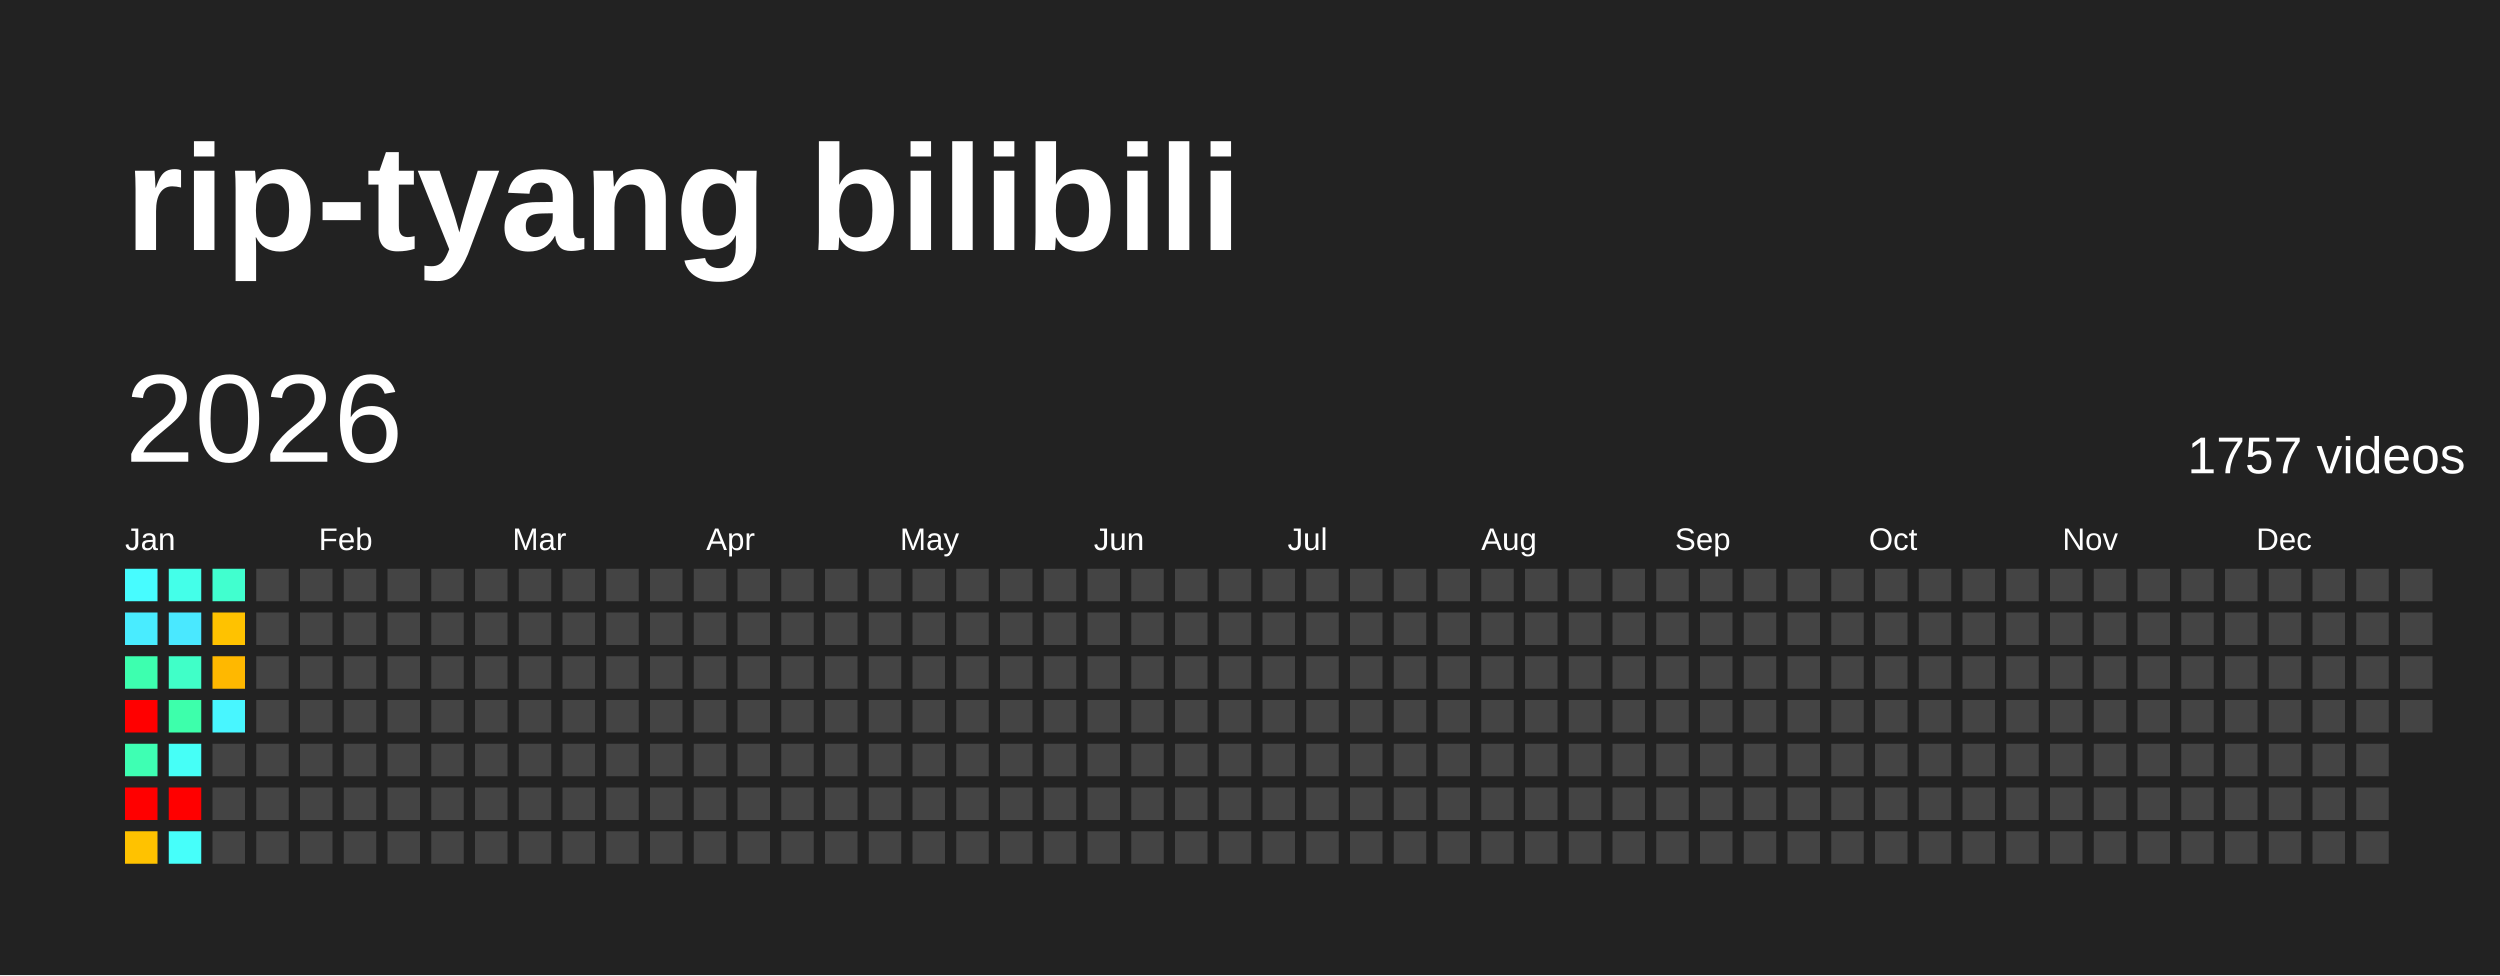
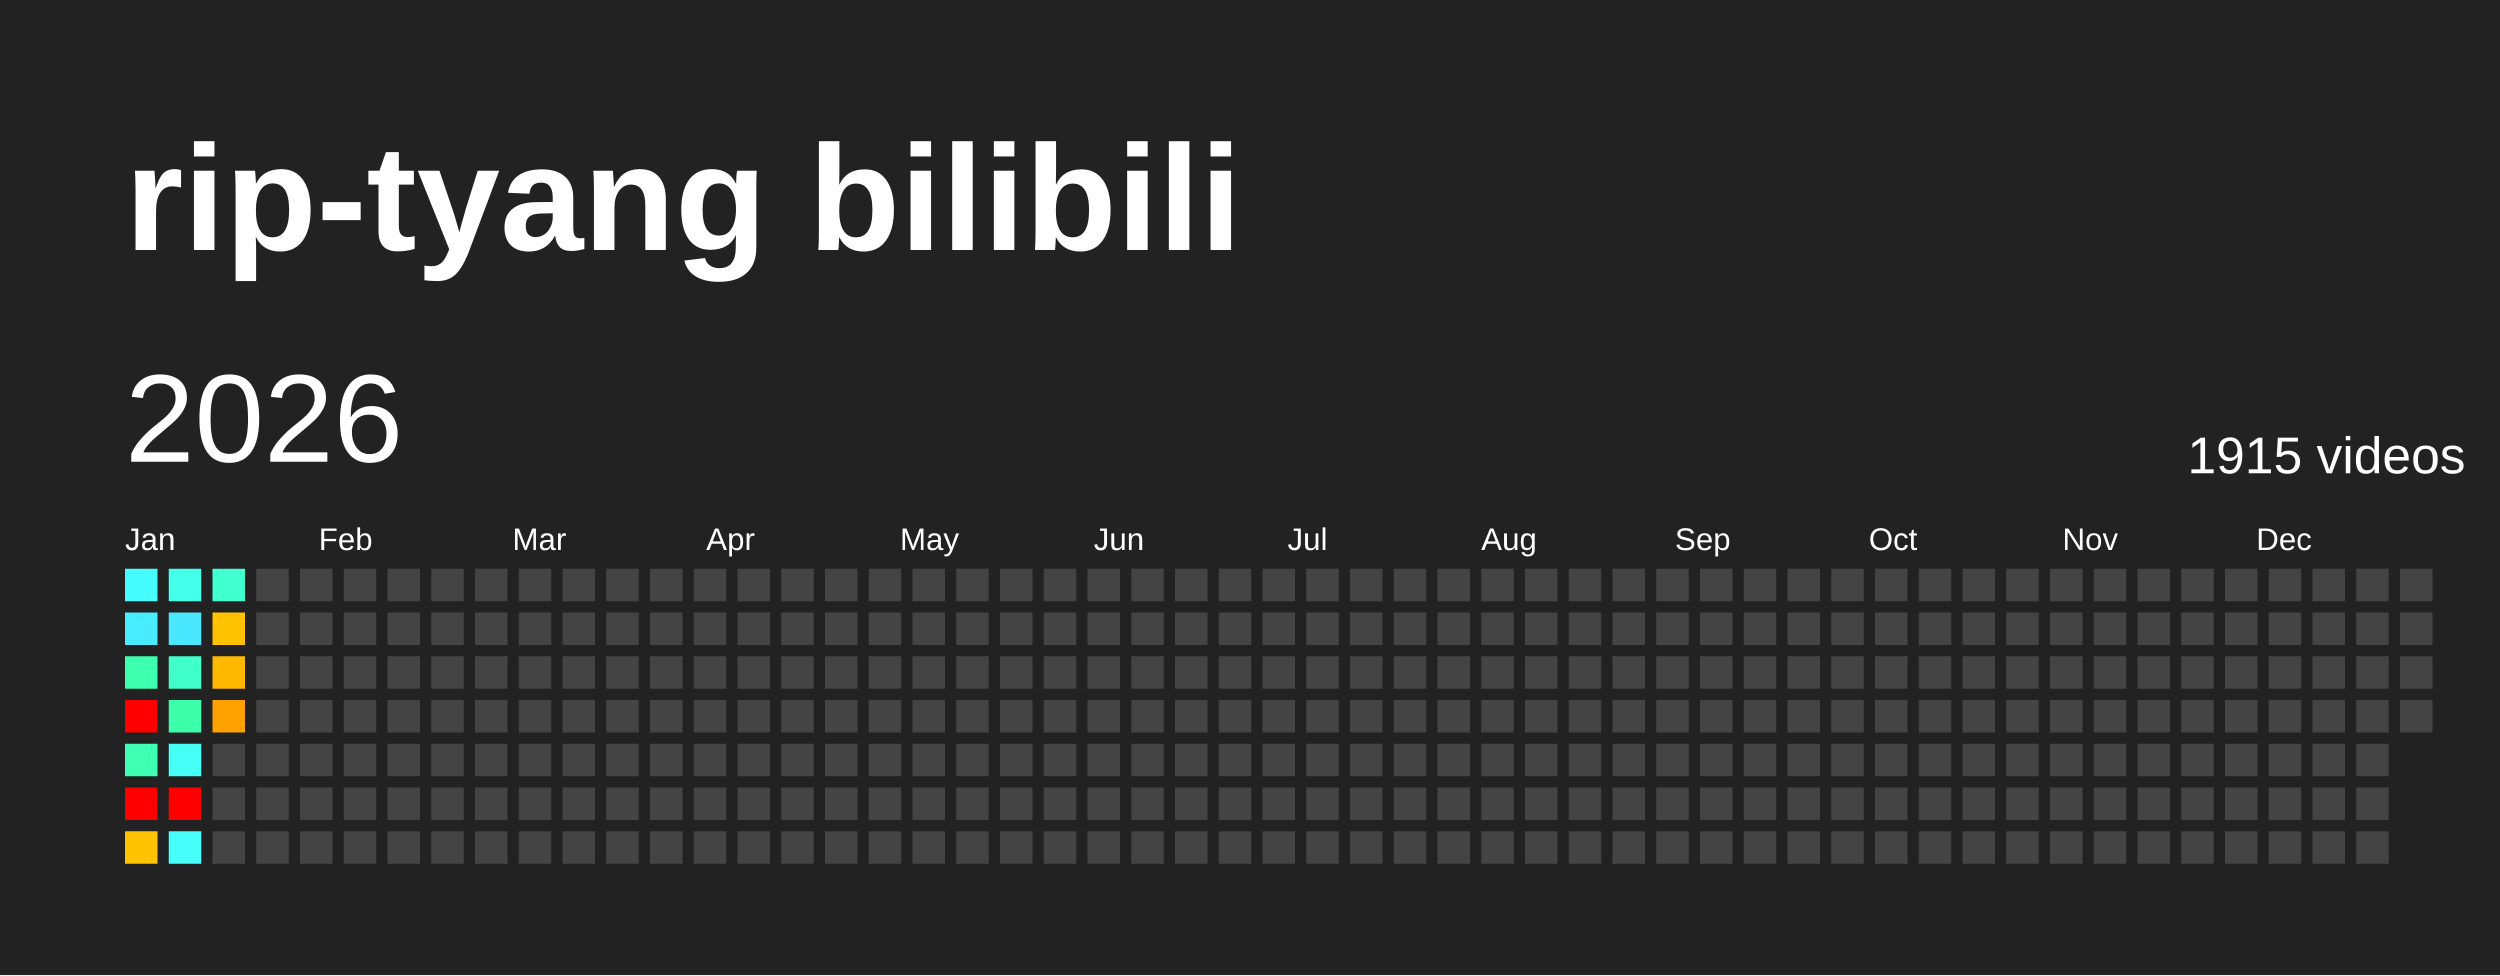
<svg xmlns="http://www.w3.org/2000/svg" baseProfile="full" height="78mm" version="1.1" viewBox="0,0,200,78" width="200mm">
  <defs />
  <rect fill="#222222" height="78" width="200" x="0" y="0" />
  <text fill="#FFFFFF" style="font-size:12px; font-family:Arial; font-weight:bold;" x="10" y="20">rip-tyang bilibili</text>
  <text dominant-baseline="hanging" fill="#FFFFFF" style="font-size:10.0px; font-family:Arial;" x="10" y="30">2026</text>
-   <text dominant-baseline="hanging" fill="#FFFFFF" style="font-size:4.125px; font-family:Arial;" x="175" y="35">1757 videos</text>
+   <text dominant-baseline="hanging" fill="#FFFFFF" style="font-size:4.125px; font-family:Arial;" x="175" y="35">1915 videos</text>
  <text fill="#FFFFFF" style="font-size:2.5px; font-family:Arial" x="10.0" y="44">Jan</text>
  <text fill="#FFFFFF" style="font-size:2.5px; font-family:Arial" x="25.5" y="44">Feb</text>
  <text fill="#FFFFFF" style="font-size:2.5px; font-family:Arial" x="41.0" y="44">Mar</text>
  <text fill="#FFFFFF" style="font-size:2.5px; font-family:Arial" x="56.5" y="44">Apr</text>
  <text fill="#FFFFFF" style="font-size:2.5px; font-family:Arial" x="72.0" y="44">May</text>
  <text fill="#FFFFFF" style="font-size:2.5px; font-family:Arial" x="87.5" y="44">Jun</text>
  <text fill="#FFFFFF" style="font-size:2.5px; font-family:Arial" x="103.0" y="44">Jul</text>
  <text fill="#FFFFFF" style="font-size:2.5px; font-family:Arial" x="118.5" y="44">Aug</text>
  <text fill="#FFFFFF" style="font-size:2.5px; font-family:Arial" x="134.0" y="44">Sep</text>
  <text fill="#FFFFFF" style="font-size:2.5px; font-family:Arial" x="149.5" y="44">Oct</text>
  <text fill="#FFFFFF" style="font-size:2.5px; font-family:Arial" x="165.0" y="44">Nov</text>
  <text fill="#FFFFFF" style="font-size:2.5px; font-family:Arial" x="180.5" y="44">Dec</text>
  <rect fill="#47fcff" height="2.6" width="2.6" x="10.0" y="45.5" />
  <rect fill="#49ecff" height="2.6" width="2.6" x="10.0" y="49.0" />
  <rect fill="#3dffaf" height="2.6" width="2.6" x="10.0" y="52.5" />
  <rect fill="red" height="2.6" width="2.6" x="10.0" y="56.0" />
  <rect fill="#3effb3" height="2.6" width="2.6" x="10.0" y="59.5" />
  <rect fill="red" height="2.6" width="2.6" x="10.0" y="63.0" />
  <rect fill="#ffc200" height="2.6" width="2.6" x="10.0" y="66.5" />
  <rect fill="#44ffe9" height="2.6" width="2.6" x="13.5" y="45.5" />
  <rect fill="#4ae8ff" height="2.6" width="2.6" x="13.5" y="49.0" />
  <rect fill="#40ffc8" height="2.6" width="2.6" x="13.5" y="52.5" />
  <rect fill="#3dffab" height="2.6" width="2.6" x="13.5" y="56.0" />
  <rect fill="#46fff7" height="2.6" width="2.6" x="13.5" y="59.5" />
  <rect fill="red" height="2.6" width="2.6" x="13.5" y="63.0" />
  <rect fill="#46fffa" height="2.6" width="2.6" x="13.5" y="66.5" />
  <rect fill="#41ffcf" height="2.6" width="2.6" x="17.0" y="45.5" />
  <rect fill="#ffc200" height="2.6" width="2.6" x="17.0" y="49.0" />
  <rect fill="#ffb800" height="2.6" width="2.6" x="17.0" y="52.5" />
-   <rect fill="#48f6ff" height="2.6" width="2.6" x="17.0" y="56.0" />
+   <rect fill="#ffa200" height="2.6" width="2.6" x="17.0" y="56.0" />
  <rect fill="#444444" height="2.6" width="2.6" x="17.0" y="59.5" />
  <rect fill="#444444" height="2.6" width="2.6" x="17.0" y="63.0" />
  <rect fill="#444444" height="2.6" width="2.6" x="17.0" y="66.5" />
  <rect fill="#444444" height="2.6" width="2.6" x="20.5" y="45.5" />
  <rect fill="#444444" height="2.6" width="2.6" x="20.5" y="49.0" />
  <rect fill="#444444" height="2.6" width="2.6" x="20.5" y="52.5" />
  <rect fill="#444444" height="2.6" width="2.6" x="20.5" y="56.0" />
  <rect fill="#444444" height="2.6" width="2.6" x="20.5" y="59.5" />
  <rect fill="#444444" height="2.6" width="2.6" x="20.5" y="63.0" />
  <rect fill="#444444" height="2.6" width="2.6" x="20.5" y="66.5" />
  <rect fill="#444444" height="2.6" width="2.6" x="24.0" y="45.5" />
  <rect fill="#444444" height="2.6" width="2.6" x="24.0" y="49.0" />
  <rect fill="#444444" height="2.6" width="2.6" x="24.0" y="52.5" />
  <rect fill="#444444" height="2.6" width="2.6" x="24.0" y="56.0" />
  <rect fill="#444444" height="2.6" width="2.6" x="24.0" y="59.5" />
  <rect fill="#444444" height="2.6" width="2.6" x="24.0" y="63.0" />
  <rect fill="#444444" height="2.6" width="2.6" x="24.0" y="66.5" />
  <rect fill="#444444" height="2.6" width="2.6" x="27.5" y="45.5" />
  <rect fill="#444444" height="2.6" width="2.6" x="27.5" y="49.0" />
  <rect fill="#444444" height="2.6" width="2.6" x="27.5" y="52.5" />
  <rect fill="#444444" height="2.6" width="2.6" x="27.5" y="56.0" />
  <rect fill="#444444" height="2.6" width="2.6" x="27.5" y="59.5" />
  <rect fill="#444444" height="2.6" width="2.6" x="27.5" y="63.0" />
  <rect fill="#444444" height="2.6" width="2.6" x="27.5" y="66.5" />
  <rect fill="#444444" height="2.6" width="2.6" x="31.0" y="45.5" />
  <rect fill="#444444" height="2.6" width="2.6" x="31.0" y="49.0" />
  <rect fill="#444444" height="2.6" width="2.6" x="31.0" y="52.5" />
  <rect fill="#444444" height="2.6" width="2.6" x="31.0" y="56.0" />
  <rect fill="#444444" height="2.6" width="2.6" x="31.0" y="59.5" />
  <rect fill="#444444" height="2.6" width="2.6" x="31.0" y="63.0" />
  <rect fill="#444444" height="2.6" width="2.6" x="31.0" y="66.5" />
  <rect fill="#444444" height="2.6" width="2.6" x="34.5" y="45.5" />
  <rect fill="#444444" height="2.6" width="2.6" x="34.5" y="49.0" />
  <rect fill="#444444" height="2.6" width="2.6" x="34.5" y="52.5" />
  <rect fill="#444444" height="2.6" width="2.6" x="34.5" y="56.0" />
  <rect fill="#444444" height="2.6" width="2.6" x="34.5" y="59.5" />
  <rect fill="#444444" height="2.6" width="2.6" x="34.5" y="63.0" />
  <rect fill="#444444" height="2.6" width="2.6" x="34.5" y="66.5" />
  <rect fill="#444444" height="2.6" width="2.6" x="38.0" y="45.5" />
  <rect fill="#444444" height="2.6" width="2.6" x="38.0" y="49.0" />
  <rect fill="#444444" height="2.6" width="2.6" x="38.0" y="52.5" />
  <rect fill="#444444" height="2.6" width="2.6" x="38.0" y="56.0" />
  <rect fill="#444444" height="2.6" width="2.6" x="38.0" y="59.5" />
  <rect fill="#444444" height="2.6" width="2.6" x="38.0" y="63.0" />
  <rect fill="#444444" height="2.6" width="2.6" x="38.0" y="66.5" />
  <rect fill="#444444" height="2.6" width="2.6" x="41.5" y="45.5" />
  <rect fill="#444444" height="2.6" width="2.6" x="41.5" y="49.0" />
  <rect fill="#444444" height="2.6" width="2.6" x="41.5" y="52.5" />
  <rect fill="#444444" height="2.6" width="2.6" x="41.5" y="56.0" />
  <rect fill="#444444" height="2.6" width="2.6" x="41.5" y="59.5" />
  <rect fill="#444444" height="2.6" width="2.6" x="41.5" y="63.0" />
  <rect fill="#444444" height="2.6" width="2.6" x="41.5" y="66.5" />
  <rect fill="#444444" height="2.6" width="2.6" x="45.0" y="45.5" />
  <rect fill="#444444" height="2.6" width="2.6" x="45.0" y="49.0" />
  <rect fill="#444444" height="2.6" width="2.6" x="45.0" y="52.5" />
  <rect fill="#444444" height="2.6" width="2.6" x="45.0" y="56.0" />
  <rect fill="#444444" height="2.6" width="2.6" x="45.0" y="59.5" />
  <rect fill="#444444" height="2.6" width="2.6" x="45.0" y="63.0" />
  <rect fill="#444444" height="2.6" width="2.6" x="45.0" y="66.5" />
  <rect fill="#444444" height="2.6" width="2.6" x="48.5" y="45.5" />
  <rect fill="#444444" height="2.6" width="2.6" x="48.5" y="49.0" />
  <rect fill="#444444" height="2.6" width="2.6" x="48.5" y="52.5" />
  <rect fill="#444444" height="2.6" width="2.6" x="48.5" y="56.0" />
  <rect fill="#444444" height="2.6" width="2.6" x="48.5" y="59.5" />
  <rect fill="#444444" height="2.6" width="2.6" x="48.5" y="63.0" />
  <rect fill="#444444" height="2.6" width="2.6" x="48.5" y="66.5" />
  <rect fill="#444444" height="2.6" width="2.6" x="52.0" y="45.5" />
  <rect fill="#444444" height="2.6" width="2.6" x="52.0" y="49.0" />
  <rect fill="#444444" height="2.6" width="2.6" x="52.0" y="52.5" />
  <rect fill="#444444" height="2.6" width="2.6" x="52.0" y="56.0" />
  <rect fill="#444444" height="2.6" width="2.6" x="52.0" y="59.5" />
  <rect fill="#444444" height="2.6" width="2.6" x="52.0" y="63.0" />
  <rect fill="#444444" height="2.6" width="2.6" x="52.0" y="66.5" />
  <rect fill="#444444" height="2.6" width="2.6" x="55.5" y="45.5" />
  <rect fill="#444444" height="2.6" width="2.6" x="55.5" y="49.0" />
  <rect fill="#444444" height="2.6" width="2.6" x="55.5" y="52.5" />
  <rect fill="#444444" height="2.6" width="2.6" x="55.5" y="56.0" />
  <rect fill="#444444" height="2.6" width="2.6" x="55.5" y="59.5" />
  <rect fill="#444444" height="2.6" width="2.6" x="55.5" y="63.0" />
  <rect fill="#444444" height="2.6" width="2.6" x="55.5" y="66.5" />
  <rect fill="#444444" height="2.6" width="2.6" x="59.0" y="45.5" />
  <rect fill="#444444" height="2.6" width="2.6" x="59.0" y="49.0" />
  <rect fill="#444444" height="2.6" width="2.6" x="59.0" y="52.5" />
  <rect fill="#444444" height="2.6" width="2.6" x="59.0" y="56.0" />
  <rect fill="#444444" height="2.6" width="2.6" x="59.0" y="59.5" />
  <rect fill="#444444" height="2.6" width="2.6" x="59.0" y="63.0" />
  <rect fill="#444444" height="2.6" width="2.6" x="59.0" y="66.5" />
  <rect fill="#444444" height="2.6" width="2.6" x="62.5" y="45.5" />
  <rect fill="#444444" height="2.6" width="2.6" x="62.5" y="49.0" />
  <rect fill="#444444" height="2.6" width="2.6" x="62.5" y="52.5" />
  <rect fill="#444444" height="2.6" width="2.6" x="62.5" y="56.0" />
  <rect fill="#444444" height="2.6" width="2.6" x="62.5" y="59.5" />
  <rect fill="#444444" height="2.6" width="2.6" x="62.5" y="63.0" />
  <rect fill="#444444" height="2.6" width="2.6" x="62.5" y="66.5" />
  <rect fill="#444444" height="2.6" width="2.6" x="66.0" y="45.5" />
  <rect fill="#444444" height="2.6" width="2.6" x="66.0" y="49.0" />
  <rect fill="#444444" height="2.6" width="2.6" x="66.0" y="52.5" />
  <rect fill="#444444" height="2.6" width="2.6" x="66.0" y="56.0" />
  <rect fill="#444444" height="2.6" width="2.6" x="66.0" y="59.5" />
  <rect fill="#444444" height="2.6" width="2.6" x="66.0" y="63.0" />
  <rect fill="#444444" height="2.6" width="2.6" x="66.0" y="66.5" />
  <rect fill="#444444" height="2.6" width="2.6" x="69.5" y="45.5" />
  <rect fill="#444444" height="2.6" width="2.6" x="69.5" y="49.0" />
  <rect fill="#444444" height="2.6" width="2.6" x="69.5" y="52.5" />
  <rect fill="#444444" height="2.6" width="2.6" x="69.5" y="56.0" />
  <rect fill="#444444" height="2.6" width="2.6" x="69.5" y="59.5" />
  <rect fill="#444444" height="2.6" width="2.6" x="69.5" y="63.0" />
  <rect fill="#444444" height="2.6" width="2.6" x="69.5" y="66.5" />
  <rect fill="#444444" height="2.6" width="2.6" x="73.0" y="45.5" />
  <rect fill="#444444" height="2.6" width="2.6" x="73.0" y="49.0" />
  <rect fill="#444444" height="2.6" width="2.6" x="73.0" y="52.5" />
  <rect fill="#444444" height="2.6" width="2.6" x="73.0" y="56.0" />
  <rect fill="#444444" height="2.6" width="2.6" x="73.0" y="59.5" />
  <rect fill="#444444" height="2.6" width="2.6" x="73.0" y="63.0" />
  <rect fill="#444444" height="2.6" width="2.6" x="73.0" y="66.5" />
  <rect fill="#444444" height="2.6" width="2.6" x="76.5" y="45.5" />
  <rect fill="#444444" height="2.6" width="2.6" x="76.5" y="49.0" />
  <rect fill="#444444" height="2.6" width="2.6" x="76.5" y="52.5" />
  <rect fill="#444444" height="2.6" width="2.6" x="76.5" y="56.0" />
  <rect fill="#444444" height="2.6" width="2.6" x="76.5" y="59.5" />
  <rect fill="#444444" height="2.6" width="2.6" x="76.5" y="63.0" />
  <rect fill="#444444" height="2.6" width="2.6" x="76.5" y="66.5" />
  <rect fill="#444444" height="2.6" width="2.6" x="80.0" y="45.5" />
  <rect fill="#444444" height="2.6" width="2.6" x="80.0" y="49.0" />
  <rect fill="#444444" height="2.6" width="2.6" x="80.0" y="52.5" />
  <rect fill="#444444" height="2.6" width="2.6" x="80.0" y="56.0" />
  <rect fill="#444444" height="2.6" width="2.6" x="80.0" y="59.5" />
  <rect fill="#444444" height="2.6" width="2.6" x="80.0" y="63.0" />
  <rect fill="#444444" height="2.6" width="2.6" x="80.0" y="66.5" />
  <rect fill="#444444" height="2.6" width="2.6" x="83.5" y="45.5" />
  <rect fill="#444444" height="2.6" width="2.6" x="83.5" y="49.0" />
  <rect fill="#444444" height="2.6" width="2.6" x="83.5" y="52.5" />
  <rect fill="#444444" height="2.6" width="2.6" x="83.5" y="56.0" />
  <rect fill="#444444" height="2.6" width="2.6" x="83.5" y="59.5" />
  <rect fill="#444444" height="2.6" width="2.6" x="83.5" y="63.0" />
  <rect fill="#444444" height="2.6" width="2.6" x="83.5" y="66.5" />
  <rect fill="#444444" height="2.6" width="2.6" x="87.0" y="45.5" />
  <rect fill="#444444" height="2.6" width="2.6" x="87.0" y="49.0" />
  <rect fill="#444444" height="2.6" width="2.6" x="87.0" y="52.5" />
  <rect fill="#444444" height="2.6" width="2.6" x="87.0" y="56.0" />
  <rect fill="#444444" height="2.6" width="2.6" x="87.0" y="59.5" />
  <rect fill="#444444" height="2.6" width="2.6" x="87.0" y="63.0" />
  <rect fill="#444444" height="2.6" width="2.6" x="87.0" y="66.5" />
  <rect fill="#444444" height="2.6" width="2.6" x="90.5" y="45.5" />
  <rect fill="#444444" height="2.6" width="2.6" x="90.5" y="49.0" />
  <rect fill="#444444" height="2.6" width="2.6" x="90.5" y="52.5" />
  <rect fill="#444444" height="2.6" width="2.6" x="90.5" y="56.0" />
  <rect fill="#444444" height="2.6" width="2.6" x="90.5" y="59.5" />
  <rect fill="#444444" height="2.6" width="2.6" x="90.5" y="63.0" />
  <rect fill="#444444" height="2.6" width="2.6" x="90.5" y="66.5" />
  <rect fill="#444444" height="2.6" width="2.6" x="94.0" y="45.5" />
  <rect fill="#444444" height="2.6" width="2.6" x="94.0" y="49.0" />
  <rect fill="#444444" height="2.6" width="2.6" x="94.0" y="52.5" />
  <rect fill="#444444" height="2.6" width="2.6" x="94.0" y="56.0" />
  <rect fill="#444444" height="2.6" width="2.6" x="94.0" y="59.5" />
  <rect fill="#444444" height="2.6" width="2.6" x="94.0" y="63.0" />
  <rect fill="#444444" height="2.6" width="2.6" x="94.0" y="66.5" />
  <rect fill="#444444" height="2.6" width="2.6" x="97.5" y="45.5" />
  <rect fill="#444444" height="2.6" width="2.6" x="97.5" y="49.0" />
  <rect fill="#444444" height="2.6" width="2.6" x="97.5" y="52.5" />
  <rect fill="#444444" height="2.6" width="2.6" x="97.5" y="56.0" />
  <rect fill="#444444" height="2.6" width="2.6" x="97.5" y="59.5" />
  <rect fill="#444444" height="2.6" width="2.6" x="97.5" y="63.0" />
  <rect fill="#444444" height="2.6" width="2.6" x="97.5" y="66.5" />
  <rect fill="#444444" height="2.6" width="2.6" x="101.0" y="45.5" />
  <rect fill="#444444" height="2.6" width="2.6" x="101.0" y="49.0" />
  <rect fill="#444444" height="2.6" width="2.6" x="101.0" y="52.5" />
  <rect fill="#444444" height="2.6" width="2.6" x="101.0" y="56.0" />
  <rect fill="#444444" height="2.6" width="2.6" x="101.0" y="59.5" />
  <rect fill="#444444" height="2.6" width="2.6" x="101.0" y="63.0" />
  <rect fill="#444444" height="2.6" width="2.6" x="101.0" y="66.5" />
  <rect fill="#444444" height="2.6" width="2.6" x="104.5" y="45.5" />
  <rect fill="#444444" height="2.6" width="2.6" x="104.5" y="49.0" />
  <rect fill="#444444" height="2.6" width="2.6" x="104.5" y="52.5" />
  <rect fill="#444444" height="2.6" width="2.6" x="104.5" y="56.0" />
  <rect fill="#444444" height="2.6" width="2.6" x="104.5" y="59.5" />
  <rect fill="#444444" height="2.6" width="2.6" x="104.5" y="63.0" />
  <rect fill="#444444" height="2.6" width="2.6" x="104.5" y="66.5" />
  <rect fill="#444444" height="2.6" width="2.6" x="108.0" y="45.5" />
  <rect fill="#444444" height="2.6" width="2.6" x="108.0" y="49.0" />
  <rect fill="#444444" height="2.6" width="2.6" x="108.0" y="52.5" />
  <rect fill="#444444" height="2.6" width="2.6" x="108.0" y="56.0" />
  <rect fill="#444444" height="2.6" width="2.6" x="108.0" y="59.5" />
  <rect fill="#444444" height="2.6" width="2.6" x="108.0" y="63.0" />
  <rect fill="#444444" height="2.6" width="2.6" x="108.0" y="66.5" />
  <rect fill="#444444" height="2.6" width="2.6" x="111.5" y="45.5" />
  <rect fill="#444444" height="2.6" width="2.6" x="111.5" y="49.0" />
  <rect fill="#444444" height="2.6" width="2.6" x="111.5" y="52.5" />
  <rect fill="#444444" height="2.6" width="2.6" x="111.5" y="56.0" />
  <rect fill="#444444" height="2.6" width="2.6" x="111.5" y="59.5" />
  <rect fill="#444444" height="2.6" width="2.6" x="111.5" y="63.0" />
  <rect fill="#444444" height="2.6" width="2.6" x="111.5" y="66.5" />
  <rect fill="#444444" height="2.6" width="2.6" x="115.0" y="45.5" />
  <rect fill="#444444" height="2.6" width="2.6" x="115.0" y="49.0" />
  <rect fill="#444444" height="2.6" width="2.6" x="115.0" y="52.5" />
  <rect fill="#444444" height="2.6" width="2.6" x="115.0" y="56.0" />
  <rect fill="#444444" height="2.6" width="2.6" x="115.0" y="59.5" />
  <rect fill="#444444" height="2.6" width="2.6" x="115.0" y="63.0" />
  <rect fill="#444444" height="2.6" width="2.6" x="115.0" y="66.5" />
  <rect fill="#444444" height="2.6" width="2.6" x="118.5" y="45.5" />
  <rect fill="#444444" height="2.6" width="2.6" x="118.5" y="49.0" />
  <rect fill="#444444" height="2.6" width="2.6" x="118.5" y="52.5" />
  <rect fill="#444444" height="2.6" width="2.6" x="118.5" y="56.0" />
  <rect fill="#444444" height="2.6" width="2.6" x="118.5" y="59.5" />
  <rect fill="#444444" height="2.6" width="2.6" x="118.5" y="63.0" />
  <rect fill="#444444" height="2.6" width="2.6" x="118.5" y="66.5" />
  <rect fill="#444444" height="2.6" width="2.6" x="122.0" y="45.5" />
  <rect fill="#444444" height="2.6" width="2.6" x="122.0" y="49.0" />
  <rect fill="#444444" height="2.6" width="2.6" x="122.0" y="52.5" />
  <rect fill="#444444" height="2.6" width="2.6" x="122.0" y="56.0" />
  <rect fill="#444444" height="2.6" width="2.6" x="122.0" y="59.5" />
  <rect fill="#444444" height="2.6" width="2.6" x="122.0" y="63.0" />
  <rect fill="#444444" height="2.6" width="2.6" x="122.0" y="66.5" />
  <rect fill="#444444" height="2.6" width="2.6" x="125.5" y="45.5" />
  <rect fill="#444444" height="2.6" width="2.6" x="125.5" y="49.0" />
  <rect fill="#444444" height="2.6" width="2.6" x="125.5" y="52.5" />
  <rect fill="#444444" height="2.6" width="2.6" x="125.5" y="56.0" />
  <rect fill="#444444" height="2.6" width="2.6" x="125.5" y="59.5" />
  <rect fill="#444444" height="2.6" width="2.6" x="125.5" y="63.0" />
  <rect fill="#444444" height="2.6" width="2.6" x="125.5" y="66.5" />
  <rect fill="#444444" height="2.6" width="2.6" x="129.0" y="45.5" />
  <rect fill="#444444" height="2.6" width="2.6" x="129.0" y="49.0" />
  <rect fill="#444444" height="2.6" width="2.6" x="129.0" y="52.5" />
  <rect fill="#444444" height="2.6" width="2.6" x="129.0" y="56.0" />
  <rect fill="#444444" height="2.6" width="2.6" x="129.0" y="59.5" />
  <rect fill="#444444" height="2.6" width="2.6" x="129.0" y="63.0" />
  <rect fill="#444444" height="2.6" width="2.6" x="129.0" y="66.5" />
  <rect fill="#444444" height="2.6" width="2.6" x="132.5" y="45.5" />
  <rect fill="#444444" height="2.6" width="2.6" x="132.5" y="49.0" />
  <rect fill="#444444" height="2.6" width="2.6" x="132.5" y="52.5" />
  <rect fill="#444444" height="2.6" width="2.6" x="132.5" y="56.0" />
  <rect fill="#444444" height="2.6" width="2.6" x="132.5" y="59.5" />
  <rect fill="#444444" height="2.6" width="2.6" x="132.5" y="63.0" />
  <rect fill="#444444" height="2.6" width="2.6" x="132.5" y="66.5" />
  <rect fill="#444444" height="2.6" width="2.6" x="136.0" y="45.5" />
  <rect fill="#444444" height="2.6" width="2.6" x="136.0" y="49.0" />
  <rect fill="#444444" height="2.6" width="2.6" x="136.0" y="52.5" />
  <rect fill="#444444" height="2.6" width="2.6" x="136.0" y="56.0" />
  <rect fill="#444444" height="2.6" width="2.6" x="136.0" y="59.5" />
  <rect fill="#444444" height="2.6" width="2.6" x="136.0" y="63.0" />
  <rect fill="#444444" height="2.6" width="2.6" x="136.0" y="66.5" />
  <rect fill="#444444" height="2.6" width="2.6" x="139.5" y="45.5" />
  <rect fill="#444444" height="2.6" width="2.6" x="139.5" y="49.0" />
  <rect fill="#444444" height="2.6" width="2.6" x="139.5" y="52.5" />
  <rect fill="#444444" height="2.6" width="2.6" x="139.5" y="56.0" />
  <rect fill="#444444" height="2.6" width="2.6" x="139.5" y="59.5" />
  <rect fill="#444444" height="2.6" width="2.6" x="139.5" y="63.0" />
  <rect fill="#444444" height="2.6" width="2.6" x="139.5" y="66.5" />
  <rect fill="#444444" height="2.6" width="2.6" x="143.0" y="45.5" />
  <rect fill="#444444" height="2.6" width="2.6" x="143.0" y="49.0" />
  <rect fill="#444444" height="2.6" width="2.6" x="143.0" y="52.5" />
  <rect fill="#444444" height="2.6" width="2.6" x="143.0" y="56.0" />
  <rect fill="#444444" height="2.6" width="2.6" x="143.0" y="59.5" />
  <rect fill="#444444" height="2.6" width="2.6" x="143.0" y="63.0" />
  <rect fill="#444444" height="2.6" width="2.6" x="143.0" y="66.5" />
  <rect fill="#444444" height="2.6" width="2.6" x="146.5" y="45.5" />
  <rect fill="#444444" height="2.6" width="2.6" x="146.5" y="49.0" />
  <rect fill="#444444" height="2.6" width="2.6" x="146.5" y="52.5" />
  <rect fill="#444444" height="2.6" width="2.6" x="146.5" y="56.0" />
  <rect fill="#444444" height="2.6" width="2.6" x="146.5" y="59.5" />
  <rect fill="#444444" height="2.6" width="2.6" x="146.5" y="63.0" />
  <rect fill="#444444" height="2.6" width="2.6" x="146.5" y="66.5" />
  <rect fill="#444444" height="2.6" width="2.6" x="150.0" y="45.5" />
  <rect fill="#444444" height="2.6" width="2.6" x="150.0" y="49.0" />
  <rect fill="#444444" height="2.6" width="2.6" x="150.0" y="52.5" />
  <rect fill="#444444" height="2.6" width="2.6" x="150.0" y="56.0" />
  <rect fill="#444444" height="2.6" width="2.6" x="150.0" y="59.5" />
  <rect fill="#444444" height="2.6" width="2.6" x="150.0" y="63.0" />
  <rect fill="#444444" height="2.6" width="2.6" x="150.0" y="66.5" />
  <rect fill="#444444" height="2.6" width="2.6" x="153.5" y="45.5" />
  <rect fill="#444444" height="2.6" width="2.6" x="153.5" y="49.0" />
  <rect fill="#444444" height="2.6" width="2.6" x="153.5" y="52.5" />
  <rect fill="#444444" height="2.6" width="2.6" x="153.5" y="56.0" />
  <rect fill="#444444" height="2.6" width="2.6" x="153.5" y="59.5" />
  <rect fill="#444444" height="2.6" width="2.6" x="153.5" y="63.0" />
  <rect fill="#444444" height="2.6" width="2.6" x="153.5" y="66.5" />
  <rect fill="#444444" height="2.6" width="2.6" x="157.0" y="45.5" />
  <rect fill="#444444" height="2.6" width="2.6" x="157.0" y="49.0" />
  <rect fill="#444444" height="2.6" width="2.6" x="157.0" y="52.5" />
  <rect fill="#444444" height="2.6" width="2.6" x="157.0" y="56.0" />
  <rect fill="#444444" height="2.6" width="2.6" x="157.0" y="59.5" />
  <rect fill="#444444" height="2.6" width="2.6" x="157.0" y="63.0" />
  <rect fill="#444444" height="2.6" width="2.6" x="157.0" y="66.5" />
  <rect fill="#444444" height="2.6" width="2.6" x="160.5" y="45.5" />
  <rect fill="#444444" height="2.6" width="2.6" x="160.5" y="49.0" />
  <rect fill="#444444" height="2.6" width="2.6" x="160.5" y="52.5" />
  <rect fill="#444444" height="2.6" width="2.6" x="160.5" y="56.0" />
  <rect fill="#444444" height="2.6" width="2.6" x="160.5" y="59.5" />
  <rect fill="#444444" height="2.6" width="2.6" x="160.5" y="63.0" />
  <rect fill="#444444" height="2.6" width="2.6" x="160.5" y="66.5" />
  <rect fill="#444444" height="2.6" width="2.6" x="164.0" y="45.5" />
  <rect fill="#444444" height="2.6" width="2.6" x="164.0" y="49.0" />
  <rect fill="#444444" height="2.6" width="2.6" x="164.0" y="52.5" />
  <rect fill="#444444" height="2.6" width="2.6" x="164.0" y="56.0" />
  <rect fill="#444444" height="2.6" width="2.6" x="164.0" y="59.5" />
  <rect fill="#444444" height="2.6" width="2.6" x="164.0" y="63.0" />
  <rect fill="#444444" height="2.6" width="2.6" x="164.0" y="66.5" />
  <rect fill="#444444" height="2.6" width="2.6" x="167.5" y="45.5" />
  <rect fill="#444444" height="2.6" width="2.6" x="167.5" y="49.0" />
  <rect fill="#444444" height="2.6" width="2.6" x="167.5" y="52.5" />
  <rect fill="#444444" height="2.6" width="2.6" x="167.5" y="56.0" />
  <rect fill="#444444" height="2.6" width="2.6" x="167.5" y="59.5" />
  <rect fill="#444444" height="2.6" width="2.6" x="167.5" y="63.0" />
  <rect fill="#444444" height="2.6" width="2.6" x="167.5" y="66.5" />
  <rect fill="#444444" height="2.6" width="2.6" x="171.0" y="45.5" />
  <rect fill="#444444" height="2.6" width="2.6" x="171.0" y="49.0" />
  <rect fill="#444444" height="2.6" width="2.6" x="171.0" y="52.5" />
  <rect fill="#444444" height="2.6" width="2.6" x="171.0" y="56.0" />
  <rect fill="#444444" height="2.6" width="2.6" x="171.0" y="59.5" />
  <rect fill="#444444" height="2.6" width="2.6" x="171.0" y="63.0" />
  <rect fill="#444444" height="2.6" width="2.6" x="171.0" y="66.5" />
  <rect fill="#444444" height="2.6" width="2.6" x="174.5" y="45.5" />
  <rect fill="#444444" height="2.6" width="2.6" x="174.5" y="49.0" />
  <rect fill="#444444" height="2.6" width="2.6" x="174.5" y="52.5" />
  <rect fill="#444444" height="2.6" width="2.6" x="174.5" y="56.0" />
  <rect fill="#444444" height="2.6" width="2.6" x="174.5" y="59.5" />
  <rect fill="#444444" height="2.6" width="2.6" x="174.5" y="63.0" />
  <rect fill="#444444" height="2.6" width="2.6" x="174.5" y="66.5" />
  <rect fill="#444444" height="2.6" width="2.6" x="178.0" y="45.5" />
  <rect fill="#444444" height="2.6" width="2.6" x="178.0" y="49.0" />
  <rect fill="#444444" height="2.6" width="2.6" x="178.0" y="52.5" />
  <rect fill="#444444" height="2.6" width="2.6" x="178.0" y="56.0" />
  <rect fill="#444444" height="2.6" width="2.6" x="178.0" y="59.5" />
  <rect fill="#444444" height="2.6" width="2.6" x="178.0" y="63.0" />
  <rect fill="#444444" height="2.6" width="2.6" x="178.0" y="66.5" />
  <rect fill="#444444" height="2.6" width="2.6" x="181.5" y="45.5" />
  <rect fill="#444444" height="2.6" width="2.6" x="181.5" y="49.0" />
  <rect fill="#444444" height="2.6" width="2.6" x="181.5" y="52.5" />
  <rect fill="#444444" height="2.6" width="2.6" x="181.5" y="56.0" />
  <rect fill="#444444" height="2.6" width="2.6" x="181.5" y="59.5" />
  <rect fill="#444444" height="2.6" width="2.6" x="181.5" y="63.0" />
  <rect fill="#444444" height="2.6" width="2.6" x="181.5" y="66.5" />
  <rect fill="#444444" height="2.6" width="2.6" x="185.0" y="45.5" />
  <rect fill="#444444" height="2.6" width="2.6" x="185.0" y="49.0" />
  <rect fill="#444444" height="2.6" width="2.6" x="185.0" y="52.5" />
  <rect fill="#444444" height="2.6" width="2.6" x="185.0" y="56.0" />
  <rect fill="#444444" height="2.6" width="2.6" x="185.0" y="59.5" />
  <rect fill="#444444" height="2.6" width="2.6" x="185.0" y="63.0" />
  <rect fill="#444444" height="2.6" width="2.6" x="185.0" y="66.5" />
  <rect fill="#444444" height="2.6" width="2.6" x="188.5" y="45.5" />
  <rect fill="#444444" height="2.6" width="2.6" x="188.5" y="49.0" />
  <rect fill="#444444" height="2.6" width="2.6" x="188.5" y="52.5" />
  <rect fill="#444444" height="2.6" width="2.6" x="188.5" y="56.0" />
  <rect fill="#444444" height="2.6" width="2.6" x="188.5" y="59.5" />
  <rect fill="#444444" height="2.6" width="2.6" x="188.5" y="63.0" />
  <rect fill="#444444" height="2.6" width="2.6" x="188.5" y="66.5" />
  <rect fill="#444444" height="2.6" width="2.6" x="192.0" y="45.5" />
  <rect fill="#444444" height="2.6" width="2.6" x="192.0" y="49.0" />
  <rect fill="#444444" height="2.6" width="2.6" x="192.0" y="52.5" />
  <rect fill="#444444" height="2.6" width="2.6" x="192.0" y="56.0" />
</svg>
